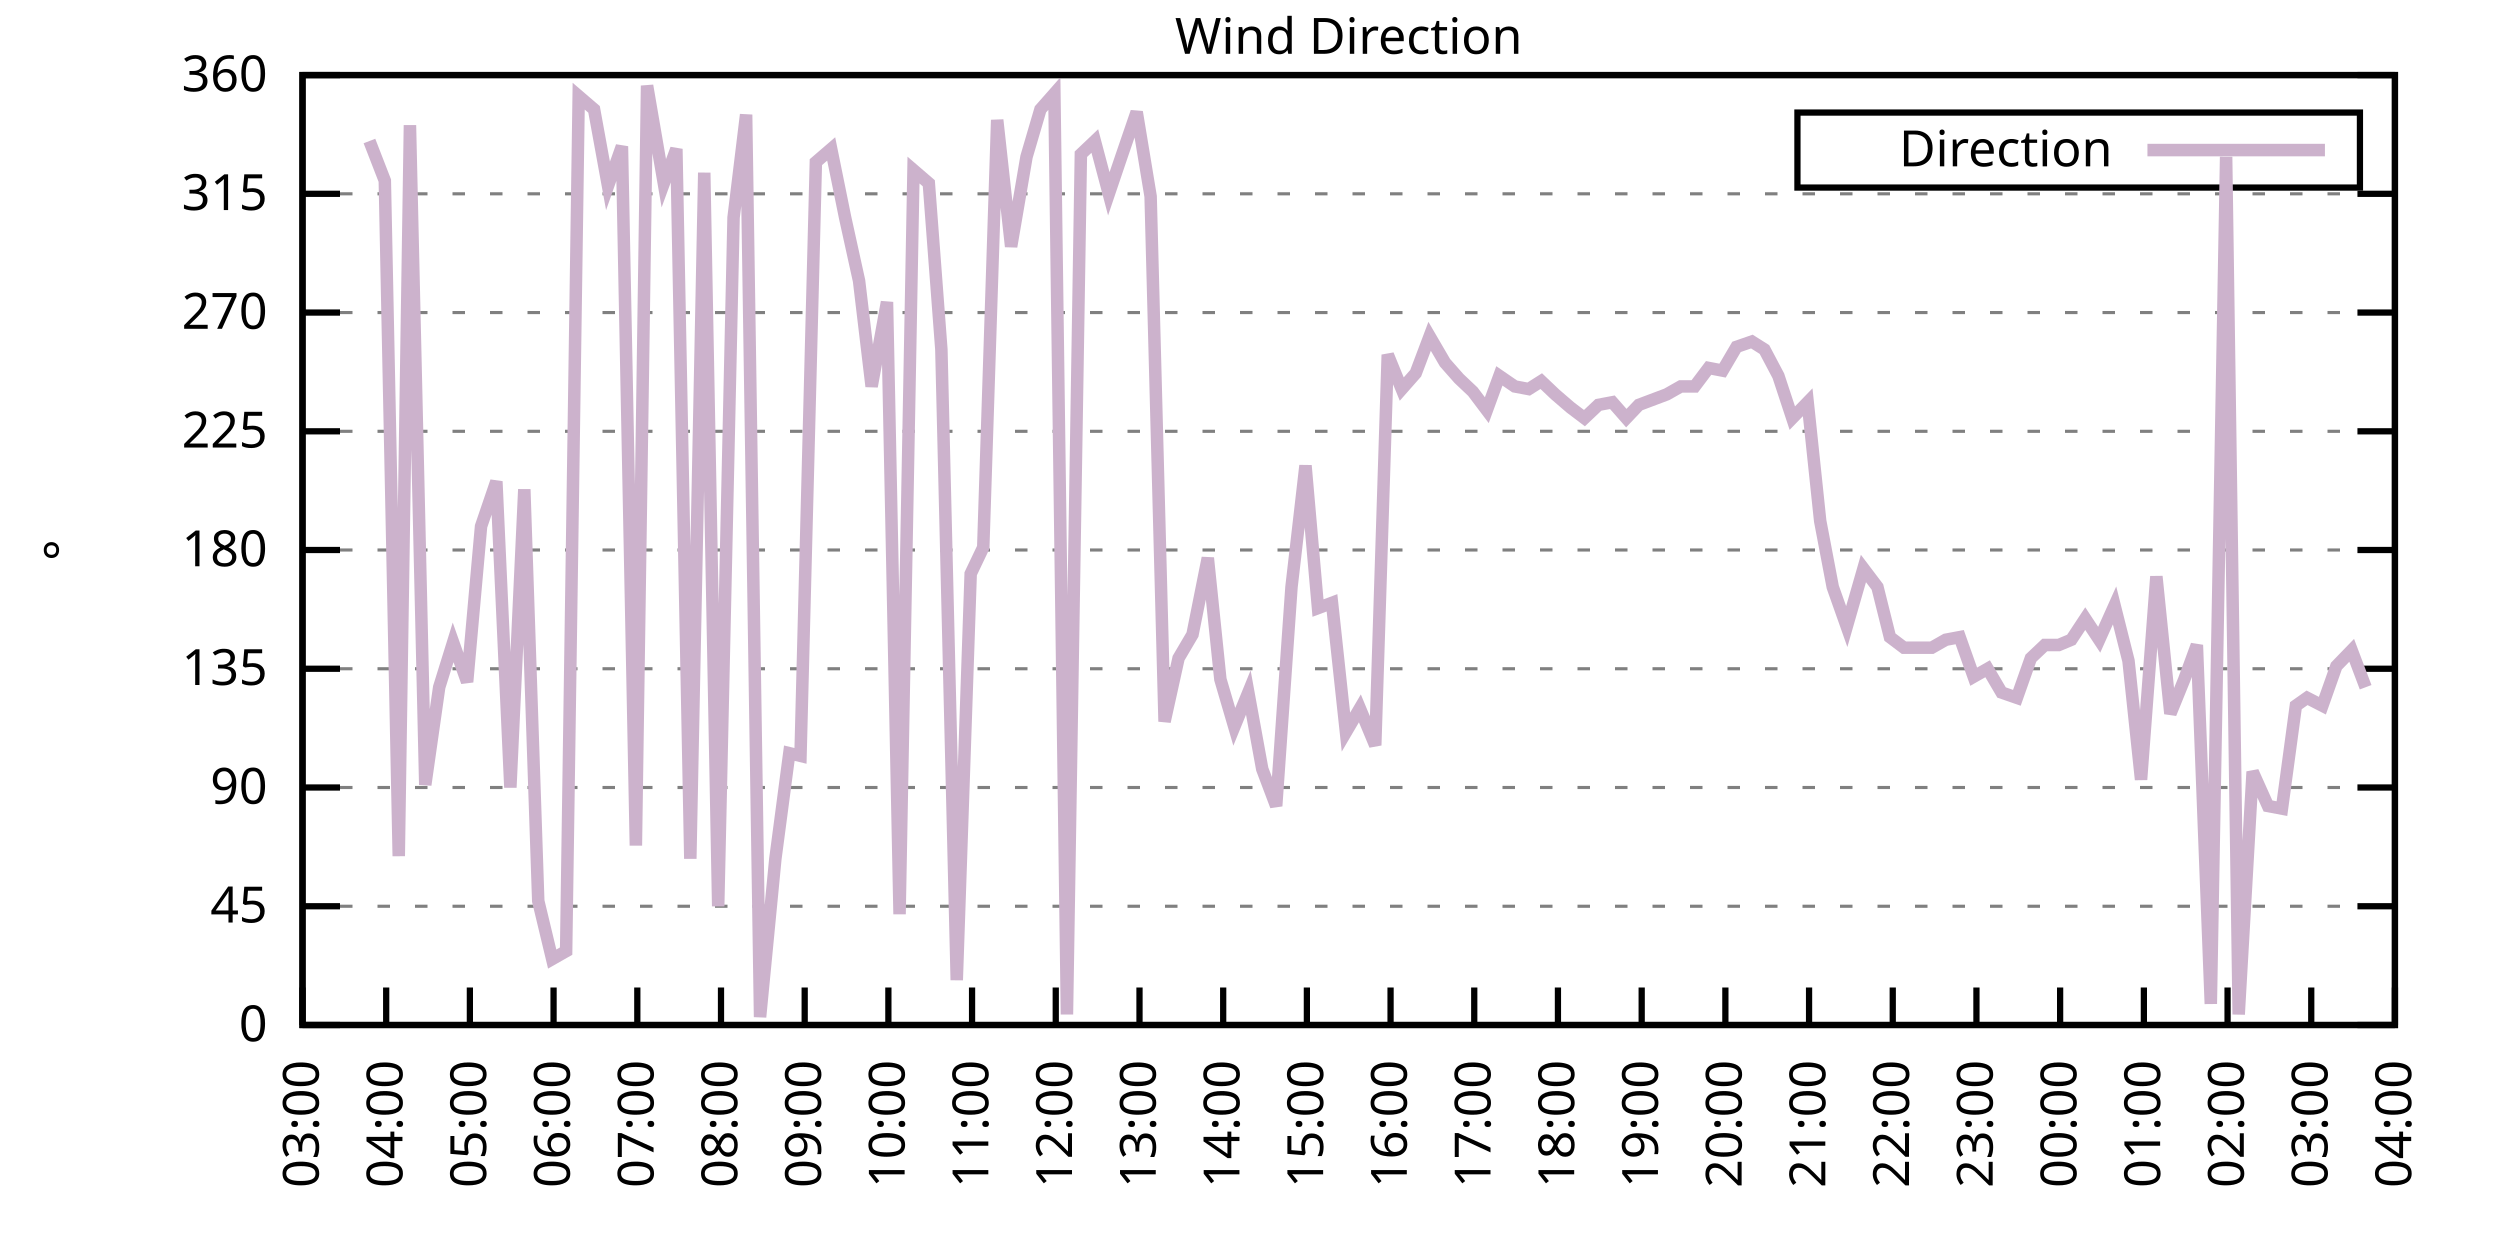
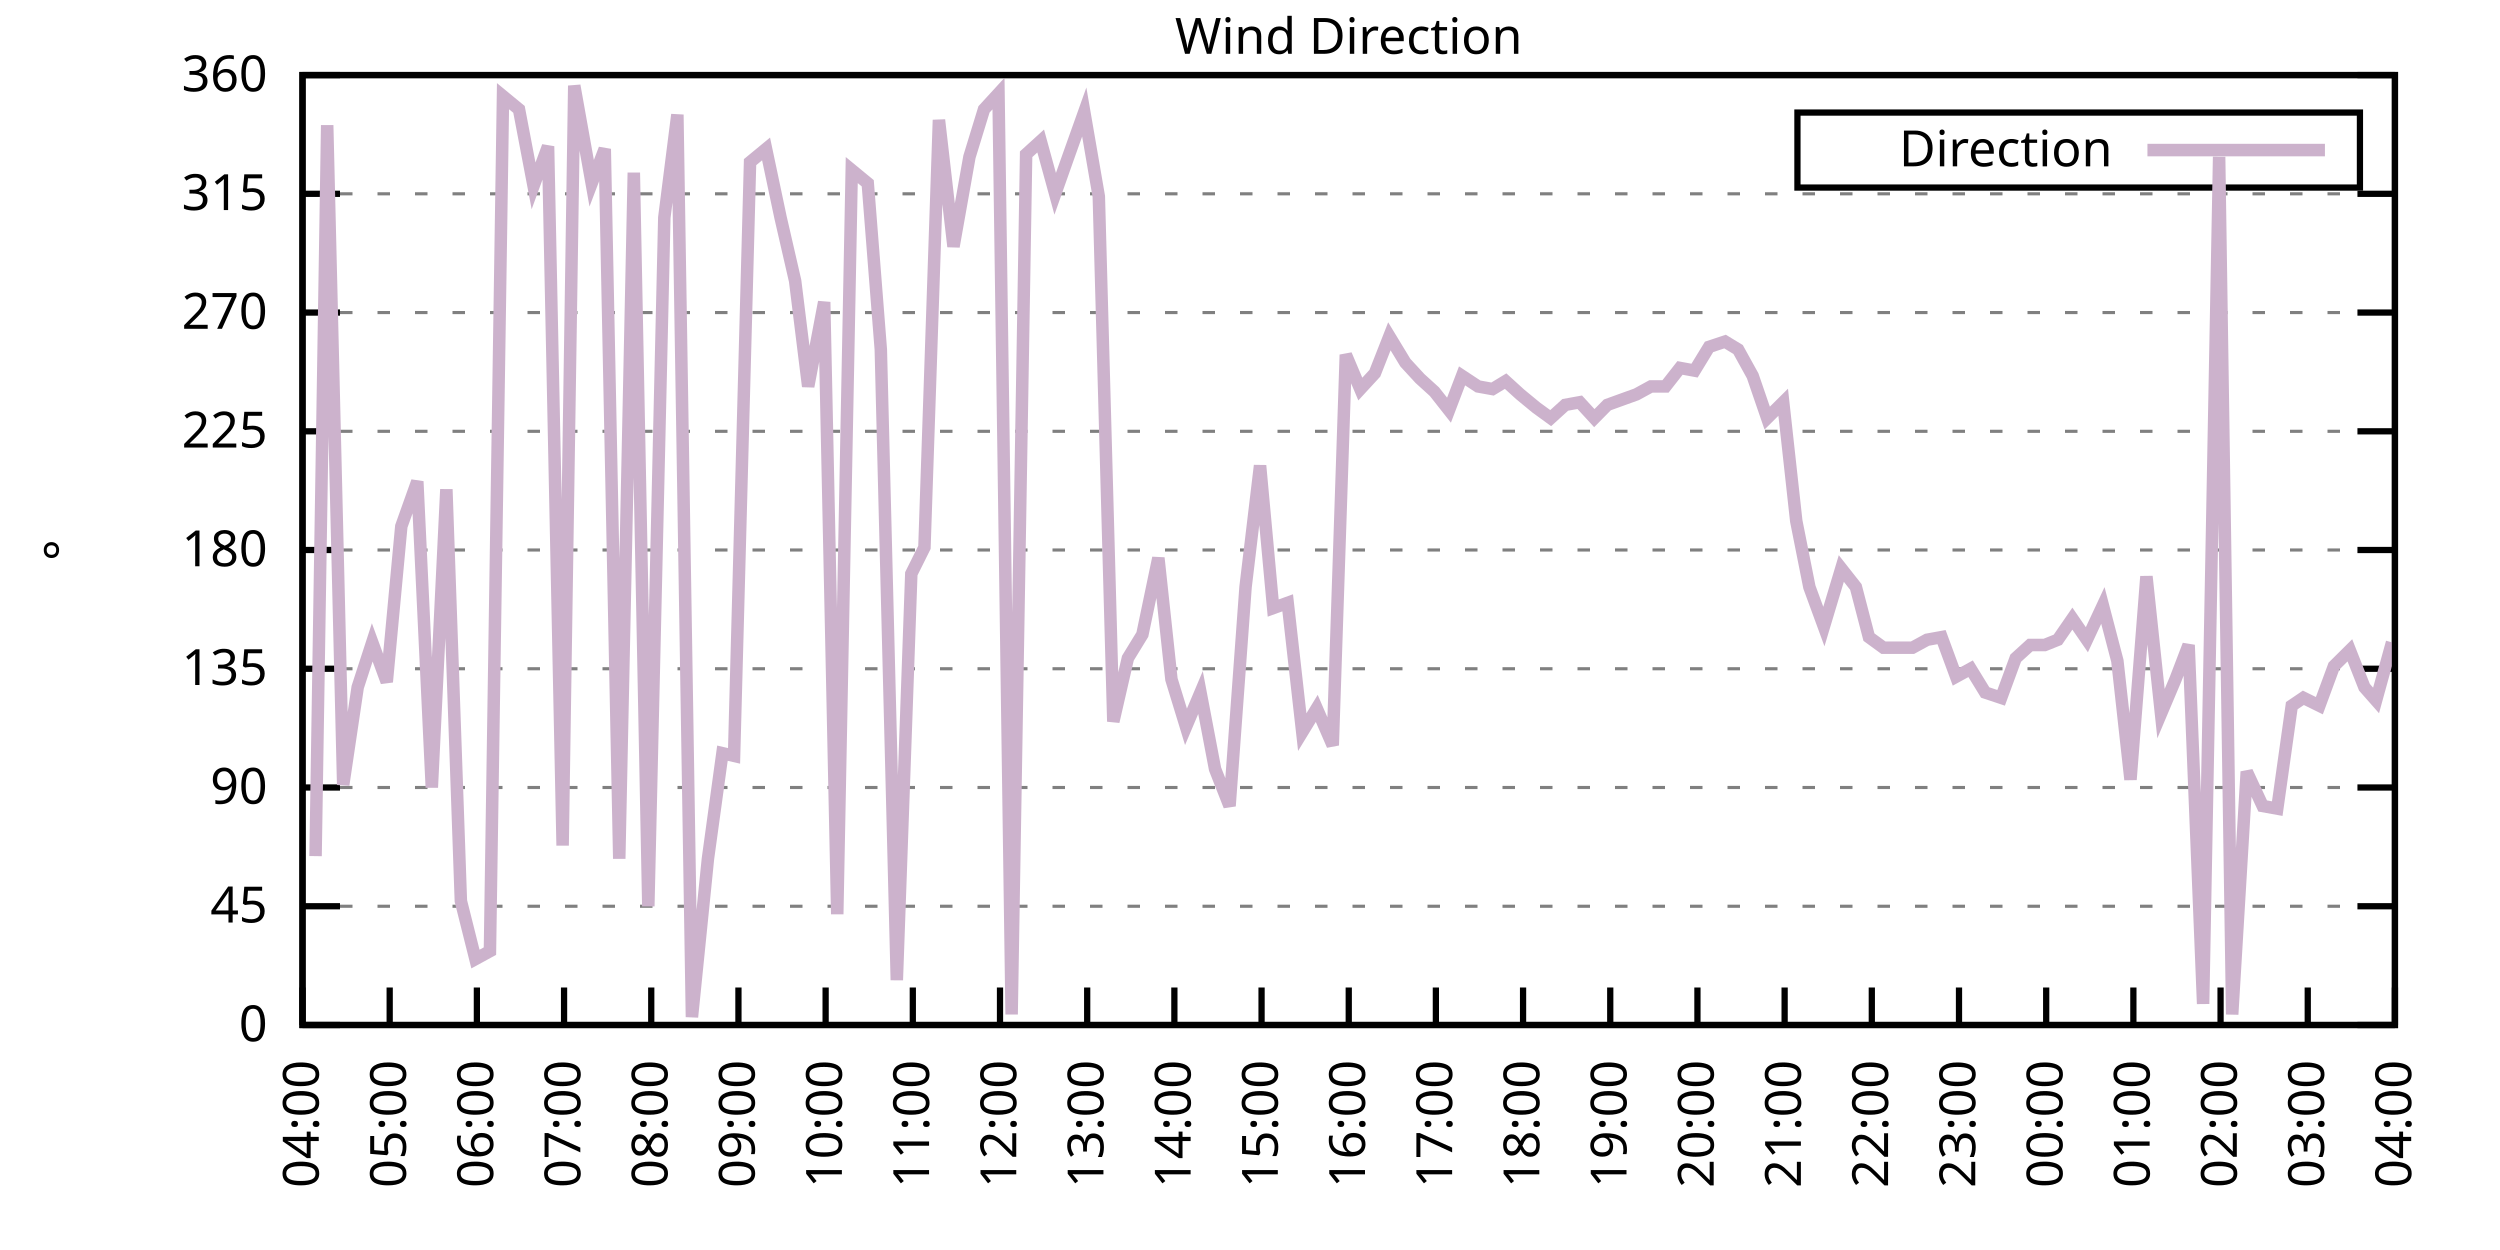
<svg xmlns="http://www.w3.org/2000/svg" xmlns:xlink="http://www.w3.org/1999/xlink" width="400" height="200" viewBox="0 0 400 200">
  <g id="gnuplot_canvas">
    <rect x="0" y="0" width="400" height="200" fill="none" />
    <defs>
      <circle id="gpDot" r="0.5" stroke-width="0.5" stroke="currentColor" />
      <path id="gpPt0" stroke-width="0.333" stroke="currentColor" d="M-1,0 h2 M0,-1 v2" />
      <path id="gpPt1" stroke-width="0.333" stroke="currentColor" d="M-1,-1 L1,1 M1,-1 L-1,1" />
      <path id="gpPt2" stroke-width="0.333" stroke="currentColor" d="M-1,0 L1,0 M0,-1 L0,1 M-1,-1 L1,1 M-1,1 L1,-1" />
      <rect id="gpPt3" stroke-width="0.333" stroke="currentColor" x="-1" y="-1" width="2" height="2" />
      <rect id="gpPt4" stroke-width="0.333" stroke="currentColor" fill="currentColor" x="-1" y="-1" width="2" height="2" />
      <circle id="gpPt5" stroke-width="0.333" stroke="currentColor" cx="0" cy="0" r="1" />
      <use xlink:href="#gpPt5" id="gpPt6" fill="currentColor" stroke="none" />
      <path id="gpPt7" stroke-width="0.333" stroke="currentColor" d="M0,-1.33 L-1.33,0.67 L1.33,0.67 z" />
      <use xlink:href="#gpPt7" id="gpPt8" fill="currentColor" stroke="none" />
      <use xlink:href="#gpPt7" id="gpPt9" stroke="currentColor" transform="rotate(180)" />
      <use xlink:href="#gpPt9" id="gpPt10" fill="currentColor" stroke="none" />
      <use xlink:href="#gpPt3" id="gpPt11" stroke="currentColor" transform="rotate(45)" />
      <use xlink:href="#gpPt11" id="gpPt12" fill="currentColor" stroke="none" />
      <path id="gpPt13" stroke-width="0.333" stroke="currentColor" d="M0,1.330 L1.265,0.411 L0.782,-1.067 L-0.782,-1.076 L-1.265,0.411 z" />
      <use xlink:href="#gpPt13" id="gpPt14" fill="currentColor" stroke="none" />
      <filter id="textbox" filterUnits="objectBoundingBox" x="0" y="0" height="1" width="1">
        <feFlood flood-color="white" flood-opacity="1" result="bgnd" />
        <feComposite in="SourceGraphic" in2="bgnd" operator="atop" />
      </filter>
      <filter id="greybox" filterUnits="objectBoundingBox" x="0" y="0" height="1" width="1">
        <feFlood flood-color="lightgrey" flood-opacity="1" result="grey" />
        <feComposite in="SourceGraphic" in2="grey" operator="atop" />
      </filter>
    </defs>
    <g fill="none" color="white" stroke="currentColor" stroke-width="1.00" stroke-linecap="butt" stroke-linejoin="miter">
</g>
    <g fill="none" color="black" stroke="currentColor" stroke-width="1.00" stroke-linecap="butt" stroke-linejoin="miter">
      <g stroke="none" shape-rendering="crispEdges">
        <polygon fill="rgb(255, 255, 255)" points="48.40,164.00 383.18,164.00 383.18,12.02 48.40,12.02 " />
      </g>
    </g>
    <g fill="none" color="black" stroke="currentColor" stroke-width="1.00" stroke-linecap="butt" stroke-linejoin="miter">
</g>
    <g fill="none" color="black" stroke="black" stroke-width="0.50" stroke-linecap="butt" stroke-linejoin="miter">
</g>
    <g fill="none" color="gray" stroke="currentColor" stroke-width="0.50" stroke-linecap="butt" stroke-linejoin="miter">
      <path stroke="gray" stroke-dasharray="2,4" class="gridline" d="M48.40,164.00 L383.19,164.00  " />
    </g>
    <g fill="none" color="gray" stroke="gray" stroke-width="1.00" stroke-linecap="butt" stroke-linejoin="miter">
</g>
    <g fill="none" color="black" stroke="currentColor" stroke-width="1.00" stroke-linecap="butt" stroke-linejoin="miter">
      <path stroke="black" d="M48.40,164.00 L54.40,164.00 M383.19,164.00 L377.19,164.00  " />
      <g transform="translate(42.80,166.60)" stroke="none" fill="black" font-family="Sans" font-size="8.00" text-anchor="end">
        <text>
          <tspan font-family="Sans"> 0</tspan>
        </text>
      </g>
    </g>
    <g fill="none" color="black" stroke="currentColor" stroke-width="1.00" stroke-linecap="butt" stroke-linejoin="miter">
</g>
    <g fill="none" color="black" stroke="black" stroke-width="0.50" stroke-linecap="butt" stroke-linejoin="miter">
</g>
    <g fill="none" color="gray" stroke="currentColor" stroke-width="0.50" stroke-linecap="butt" stroke-linejoin="miter">
      <path stroke="gray" stroke-dasharray="2,4" class="gridline" d="M48.40,145.00 L383.19,145.00  " />
    </g>
    <g fill="none" color="gray" stroke="gray" stroke-width="1.00" stroke-linecap="butt" stroke-linejoin="miter">
</g>
    <g fill="none" color="black" stroke="currentColor" stroke-width="1.00" stroke-linecap="butt" stroke-linejoin="miter">
      <path stroke="black" d="M48.40,145.00 L54.40,145.00 M383.19,145.00 L377.19,145.00  " />
      <g transform="translate(42.80,147.60)" stroke="none" fill="black" font-family="Sans" font-size="8.00" text-anchor="end">
        <text>
          <tspan font-family="Sans"> 45</tspan>
        </text>
      </g>
    </g>
    <g fill="none" color="black" stroke="currentColor" stroke-width="1.00" stroke-linecap="butt" stroke-linejoin="miter">
</g>
    <g fill="none" color="black" stroke="black" stroke-width="0.50" stroke-linecap="butt" stroke-linejoin="miter">
</g>
    <g fill="none" color="gray" stroke="currentColor" stroke-width="0.50" stroke-linecap="butt" stroke-linejoin="miter">
      <path stroke="gray" stroke-dasharray="2,4" class="gridline" d="M48.40,126.00 L383.19,126.00  " />
    </g>
    <g fill="none" color="gray" stroke="gray" stroke-width="1.00" stroke-linecap="butt" stroke-linejoin="miter">
</g>
    <g fill="none" color="black" stroke="currentColor" stroke-width="1.00" stroke-linecap="butt" stroke-linejoin="miter">
      <path stroke="black" d="M48.40,126.00 L54.40,126.00 M383.19,126.00 L377.19,126.00  " />
      <g transform="translate(42.80,128.60)" stroke="none" fill="black" font-family="Sans" font-size="8.00" text-anchor="end">
        <text>
          <tspan font-family="Sans"> 90</tspan>
        </text>
      </g>
    </g>
    <g fill="none" color="black" stroke="currentColor" stroke-width="1.00" stroke-linecap="butt" stroke-linejoin="miter">
</g>
    <g fill="none" color="black" stroke="black" stroke-width="0.50" stroke-linecap="butt" stroke-linejoin="miter">
</g>
    <g fill="none" color="gray" stroke="currentColor" stroke-width="0.50" stroke-linecap="butt" stroke-linejoin="miter">
      <path stroke="gray" stroke-dasharray="2,4" class="gridline" d="M48.40,107.00 L383.19,107.00  " />
    </g>
    <g fill="none" color="gray" stroke="gray" stroke-width="1.00" stroke-linecap="butt" stroke-linejoin="miter">
</g>
    <g fill="none" color="black" stroke="currentColor" stroke-width="1.00" stroke-linecap="butt" stroke-linejoin="miter">
      <path stroke="black" d="M48.40,107.00 L54.40,107.00 M383.19,107.00 L377.19,107.00  " />
      <g transform="translate(42.80,109.60)" stroke="none" fill="black" font-family="Sans" font-size="8.00" text-anchor="end">
        <text>
          <tspan font-family="Sans"> 135</tspan>
        </text>
      </g>
    </g>
    <g fill="none" color="black" stroke="currentColor" stroke-width="1.00" stroke-linecap="butt" stroke-linejoin="miter">
</g>
    <g fill="none" color="black" stroke="black" stroke-width="0.50" stroke-linecap="butt" stroke-linejoin="miter">
</g>
    <g fill="none" color="gray" stroke="currentColor" stroke-width="0.50" stroke-linecap="butt" stroke-linejoin="miter">
      <path stroke="gray" stroke-dasharray="2,4" class="gridline" d="M48.40,88.00 L383.19,88.00  " />
    </g>
    <g fill="none" color="gray" stroke="gray" stroke-width="1.00" stroke-linecap="butt" stroke-linejoin="miter">
</g>
    <g fill="none" color="black" stroke="currentColor" stroke-width="1.00" stroke-linecap="butt" stroke-linejoin="miter">
      <path stroke="black" d="M48.40,88.00 L54.40,88.00 M383.19,88.00 L377.19,88.00  " />
      <g transform="translate(42.80,90.60)" stroke="none" fill="black" font-family="Sans" font-size="8.00" text-anchor="end">
        <text>
          <tspan font-family="Sans"> 180</tspan>
        </text>
      </g>
    </g>
    <g fill="none" color="black" stroke="currentColor" stroke-width="1.00" stroke-linecap="butt" stroke-linejoin="miter">
</g>
    <g fill="none" color="black" stroke="black" stroke-width="0.50" stroke-linecap="butt" stroke-linejoin="miter">
</g>
    <g fill="none" color="gray" stroke="currentColor" stroke-width="0.50" stroke-linecap="butt" stroke-linejoin="miter">
      <path stroke="gray" stroke-dasharray="2,4" class="gridline" d="M48.40,69.01 L383.19,69.01  " />
    </g>
    <g fill="none" color="gray" stroke="gray" stroke-width="1.00" stroke-linecap="butt" stroke-linejoin="miter">
</g>
    <g fill="none" color="black" stroke="currentColor" stroke-width="1.00" stroke-linecap="butt" stroke-linejoin="miter">
      <path stroke="black" d="M48.40,69.01 L54.40,69.01 M383.19,69.01 L377.19,69.01  " />
      <g transform="translate(42.80,71.61)" stroke="none" fill="black" font-family="Sans" font-size="8.00" text-anchor="end">
        <text>
          <tspan font-family="Sans"> 225</tspan>
        </text>
      </g>
    </g>
    <g fill="none" color="black" stroke="currentColor" stroke-width="1.00" stroke-linecap="butt" stroke-linejoin="miter">
</g>
    <g fill="none" color="black" stroke="black" stroke-width="0.50" stroke-linecap="butt" stroke-linejoin="miter">
</g>
    <g fill="none" color="gray" stroke="currentColor" stroke-width="0.50" stroke-linecap="butt" stroke-linejoin="miter">
      <path stroke="gray" stroke-dasharray="2,4" class="gridline" d="M48.40,50.01 L383.19,50.01  " />
    </g>
    <g fill="none" color="gray" stroke="gray" stroke-width="1.00" stroke-linecap="butt" stroke-linejoin="miter">
</g>
    <g fill="none" color="black" stroke="currentColor" stroke-width="1.00" stroke-linecap="butt" stroke-linejoin="miter">
      <path stroke="black" d="M48.40,50.01 L54.40,50.01 M383.19,50.01 L377.19,50.01  " />
      <g transform="translate(42.80,52.61)" stroke="none" fill="black" font-family="Sans" font-size="8.00" text-anchor="end">
        <text>
          <tspan font-family="Sans"> 270</tspan>
        </text>
      </g>
    </g>
    <g fill="none" color="black" stroke="currentColor" stroke-width="1.00" stroke-linecap="butt" stroke-linejoin="miter">
</g>
    <g fill="none" color="black" stroke="black" stroke-width="0.50" stroke-linecap="butt" stroke-linejoin="miter">
</g>
    <g fill="none" color="gray" stroke="currentColor" stroke-width="0.50" stroke-linecap="butt" stroke-linejoin="miter">
      <path stroke="gray" stroke-dasharray="2,4" class="gridline" d="M48.40,31.01 L383.19,31.01  " />
    </g>
    <g fill="none" color="gray" stroke="gray" stroke-width="1.00" stroke-linecap="butt" stroke-linejoin="miter">
</g>
    <g fill="none" color="black" stroke="currentColor" stroke-width="1.00" stroke-linecap="butt" stroke-linejoin="miter">
      <path stroke="black" d="M48.40,31.01 L54.40,31.01 M383.19,31.01 L377.19,31.01  " />
      <g transform="translate(42.80,33.61)" stroke="none" fill="black" font-family="Sans" font-size="8.00" text-anchor="end">
        <text>
          <tspan font-family="Sans"> 315</tspan>
        </text>
      </g>
    </g>
    <g fill="none" color="black" stroke="currentColor" stroke-width="1.00" stroke-linecap="butt" stroke-linejoin="miter">
</g>
    <g fill="none" color="black" stroke="black" stroke-width="0.50" stroke-linecap="butt" stroke-linejoin="miter">
</g>
    <g fill="none" color="gray" stroke="currentColor" stroke-width="0.50" stroke-linecap="butt" stroke-linejoin="miter">
      <path stroke="gray" stroke-dasharray="2,4" class="gridline" d="M48.40,12.01 L383.19,12.01  " />
    </g>
    <g fill="none" color="gray" stroke="gray" stroke-width="1.00" stroke-linecap="butt" stroke-linejoin="miter">
</g>
    <g fill="none" color="black" stroke="currentColor" stroke-width="1.00" stroke-linecap="butt" stroke-linejoin="miter">
      <path stroke="black" d="M48.40,12.01 L54.40,12.01 M383.19,12.01 L377.19,12.01  " />
      <g transform="translate(42.80,14.61)" stroke="none" fill="black" font-family="Sans" font-size="8.00" text-anchor="end">
        <text>
          <tspan font-family="Sans"> 360</tspan>
        </text>
      </g>
    </g>
    <g fill="none" color="black" stroke="currentColor" stroke-width="1.00" stroke-linecap="butt" stroke-linejoin="miter">
      <path stroke="black" d="M48.40,164.00 L48.40,158.00  " />
      <g transform="translate(51.00,169.60) rotate(270.00)" stroke="none" fill="black" font-family="Sans" font-size="8.00" text-anchor="end">
        <text>
-           <tspan font-family="Sans">03:00</tspan>
-         </text>
-       </g>
-     </g>
-     <g fill="none" color="black" stroke="currentColor" stroke-width="1.00" stroke-linecap="butt" stroke-linejoin="miter">
-       <path stroke="black" d="M61.79,164.00 L61.79,158.00  " />
-       <g transform="translate(64.39,169.60) rotate(270.00)" stroke="none" fill="black" font-family="Sans" font-size="8.00" text-anchor="end">
-         <text>
          <tspan font-family="Sans">04:00</tspan>
        </text>
      </g>
    </g>
    <g fill="none" color="black" stroke="currentColor" stroke-width="1.00" stroke-linecap="butt" stroke-linejoin="miter">
-       <path stroke="black" d="M75.18,164.00 L75.18,158.00  " />
-       <g transform="translate(77.78,169.60) rotate(270.00)" stroke="none" fill="black" font-family="Sans" font-size="8.00" text-anchor="end">
+       <path stroke="black" d="M62.35,164.00 L62.35,158.00  " />
+       <g transform="translate(64.95,169.60) rotate(270.00)" stroke="none" fill="black" font-family="Sans" font-size="8.00" text-anchor="end">
        <text>
          <tspan font-family="Sans">05:00</tspan>
        </text>
      </g>
    </g>
    <g fill="none" color="black" stroke="currentColor" stroke-width="1.00" stroke-linecap="butt" stroke-linejoin="miter">
-       <path stroke="black" d="M88.57,164.00 L88.57,158.00  " />
-       <g transform="translate(91.17,169.60) rotate(270.00)" stroke="none" fill="black" font-family="Sans" font-size="8.00" text-anchor="end">
+       <path stroke="black" d="M76.30,164.00 L76.30,158.00  " />
+       <g transform="translate(78.90,169.60) rotate(270.00)" stroke="none" fill="black" font-family="Sans" font-size="8.00" text-anchor="end">
        <text>
          <tspan font-family="Sans">06:00</tspan>
        </text>
      </g>
    </g>
    <g fill="none" color="black" stroke="currentColor" stroke-width="1.00" stroke-linecap="butt" stroke-linejoin="miter">
-       <path stroke="black" d="M101.97,164.00 L101.97,158.00  " />
-       <g transform="translate(104.57,169.60) rotate(270.00)" stroke="none" fill="black" font-family="Sans" font-size="8.00" text-anchor="end">
+       <path stroke="black" d="M90.25,164.00 L90.25,158.00  " />
+       <g transform="translate(92.85,169.60) rotate(270.00)" stroke="none" fill="black" font-family="Sans" font-size="8.00" text-anchor="end">
        <text>
          <tspan font-family="Sans">07:00</tspan>
        </text>
      </g>
    </g>
    <g fill="none" color="black" stroke="currentColor" stroke-width="1.00" stroke-linecap="butt" stroke-linejoin="miter">
-       <path stroke="black" d="M115.36,164.00 L115.36,158.00  " />
-       <g transform="translate(117.96,169.60) rotate(270.00)" stroke="none" fill="black" font-family="Sans" font-size="8.00" text-anchor="end">
+       <path stroke="black" d="M104.20,164.00 L104.20,158.00  " />
+       <g transform="translate(106.80,169.60) rotate(270.00)" stroke="none" fill="black" font-family="Sans" font-size="8.00" text-anchor="end">
        <text>
          <tspan font-family="Sans">08:00</tspan>
        </text>
      </g>
    </g>
    <g fill="none" color="black" stroke="currentColor" stroke-width="1.00" stroke-linecap="butt" stroke-linejoin="miter">
-       <path stroke="black" d="M128.75,164.00 L128.75,158.00  " />
-       <g transform="translate(131.35,169.60) rotate(270.00)" stroke="none" fill="black" font-family="Sans" font-size="8.00" text-anchor="end">
+       <path stroke="black" d="M118.15,164.00 L118.15,158.00  " />
+       <g transform="translate(120.75,169.60) rotate(270.00)" stroke="none" fill="black" font-family="Sans" font-size="8.00" text-anchor="end">
        <text>
          <tspan font-family="Sans">09:00</tspan>
        </text>
      </g>
    </g>
    <g fill="none" color="black" stroke="currentColor" stroke-width="1.00" stroke-linecap="butt" stroke-linejoin="miter">
-       <path stroke="black" d="M142.14,164.00 L142.14,158.00  " />
-       <g transform="translate(144.74,169.60) rotate(270.00)" stroke="none" fill="black" font-family="Sans" font-size="8.00" text-anchor="end">
+       <path stroke="black" d="M132.10,164.00 L132.10,158.00  " />
+       <g transform="translate(134.70,169.60) rotate(270.00)" stroke="none" fill="black" font-family="Sans" font-size="8.00" text-anchor="end">
        <text>
          <tspan font-family="Sans">10:00</tspan>
        </text>
      </g>
    </g>
    <g fill="none" color="black" stroke="currentColor" stroke-width="1.00" stroke-linecap="butt" stroke-linejoin="miter">
-       <path stroke="black" d="M155.53,164.00 L155.53,158.00  " />
-       <g transform="translate(158.13,169.60) rotate(270.00)" stroke="none" fill="black" font-family="Sans" font-size="8.00" text-anchor="end">
+       <path stroke="black" d="M146.05,164.00 L146.05,158.00  " />
+       <g transform="translate(148.65,169.60) rotate(270.00)" stroke="none" fill="black" font-family="Sans" font-size="8.00" text-anchor="end">
        <text>
          <tspan font-family="Sans">11:00</tspan>
        </text>
      </g>
    </g>
    <g fill="none" color="black" stroke="currentColor" stroke-width="1.00" stroke-linecap="butt" stroke-linejoin="miter">
-       <path stroke="black" d="M168.92,164.00 L168.92,158.00  " />
-       <g transform="translate(171.52,169.60) rotate(270.00)" stroke="none" fill="black" font-family="Sans" font-size="8.00" text-anchor="end">
+       <path stroke="black" d="M160.00,164.00 L160.00,158.00  " />
+       <g transform="translate(162.60,169.60) rotate(270.00)" stroke="none" fill="black" font-family="Sans" font-size="8.00" text-anchor="end">
        <text>
          <tspan font-family="Sans">12:00</tspan>
        </text>
      </g>
    </g>
    <g fill="none" color="black" stroke="currentColor" stroke-width="1.00" stroke-linecap="butt" stroke-linejoin="miter">
-       <path stroke="black" d="M182.32,164.00 L182.32,158.00  " />
-       <g transform="translate(184.92,169.60) rotate(270.00)" stroke="none" fill="black" font-family="Sans" font-size="8.00" text-anchor="end">
+       <path stroke="black" d="M173.95,164.00 L173.95,158.00  " />
+       <g transform="translate(176.55,169.60) rotate(270.00)" stroke="none" fill="black" font-family="Sans" font-size="8.00" text-anchor="end">
        <text>
          <tspan font-family="Sans">13:00</tspan>
        </text>
      </g>
    </g>
    <g fill="none" color="black" stroke="currentColor" stroke-width="1.00" stroke-linecap="butt" stroke-linejoin="miter">
-       <path stroke="black" d="M195.71,164.00 L195.71,158.00  " />
-       <g transform="translate(198.31,169.60) rotate(270.00)" stroke="none" fill="black" font-family="Sans" font-size="8.00" text-anchor="end">
+       <path stroke="black" d="M187.90,164.00 L187.90,158.00  " />
+       <g transform="translate(190.50,169.60) rotate(270.00)" stroke="none" fill="black" font-family="Sans" font-size="8.00" text-anchor="end">
        <text>
          <tspan font-family="Sans">14:00</tspan>
        </text>
      </g>
    </g>
    <g fill="none" color="black" stroke="currentColor" stroke-width="1.00" stroke-linecap="butt" stroke-linejoin="miter">
-       <path stroke="black" d="M209.10,164.00 L209.10,158.00  " />
-       <g transform="translate(211.70,169.60) rotate(270.00)" stroke="none" fill="black" font-family="Sans" font-size="8.00" text-anchor="end">
+       <path stroke="black" d="M201.85,164.00 L201.85,158.00  " />
+       <g transform="translate(204.45,169.60) rotate(270.00)" stroke="none" fill="black" font-family="Sans" font-size="8.00" text-anchor="end">
        <text>
          <tspan font-family="Sans">15:00</tspan>
        </text>
      </g>
    </g>
    <g fill="none" color="black" stroke="currentColor" stroke-width="1.00" stroke-linecap="butt" stroke-linejoin="miter">
-       <path stroke="black" d="M222.49,164.00 L222.49,158.00  " />
-       <g transform="translate(225.09,169.60) rotate(270.00)" stroke="none" fill="black" font-family="Sans" font-size="8.00" text-anchor="end">
+       <path stroke="black" d="M215.80,164.00 L215.80,158.00  " />
+       <g transform="translate(218.40,169.60) rotate(270.00)" stroke="none" fill="black" font-family="Sans" font-size="8.00" text-anchor="end">
        <text>
          <tspan font-family="Sans">16:00</tspan>
        </text>
      </g>
    </g>
    <g fill="none" color="black" stroke="currentColor" stroke-width="1.00" stroke-linecap="butt" stroke-linejoin="miter">
-       <path stroke="black" d="M235.88,164.00 L235.88,158.00  " />
-       <g transform="translate(238.48,169.60) rotate(270.00)" stroke="none" fill="black" font-family="Sans" font-size="8.00" text-anchor="end">
+       <path stroke="black" d="M229.74,164.00 L229.74,158.00  " />
+       <g transform="translate(232.34,169.60) rotate(270.00)" stroke="none" fill="black" font-family="Sans" font-size="8.00" text-anchor="end">
        <text>
          <tspan font-family="Sans">17:00</tspan>
        </text>
      </g>
    </g>
    <g fill="none" color="black" stroke="currentColor" stroke-width="1.00" stroke-linecap="butt" stroke-linejoin="miter">
-       <path stroke="black" d="M249.27,164.00 L249.27,158.00  " />
-       <g transform="translate(251.87,169.60) rotate(270.00)" stroke="none" fill="black" font-family="Sans" font-size="8.00" text-anchor="end">
+       <path stroke="black" d="M243.69,164.00 L243.69,158.00  " />
+       <g transform="translate(246.29,169.60) rotate(270.00)" stroke="none" fill="black" font-family="Sans" font-size="8.00" text-anchor="end">
        <text>
          <tspan font-family="Sans">18:00</tspan>
        </text>
      </g>
    </g>
    <g fill="none" color="black" stroke="currentColor" stroke-width="1.00" stroke-linecap="butt" stroke-linejoin="miter">
-       <path stroke="black" d="M262.67,164.00 L262.67,158.00  " />
-       <g transform="translate(265.27,169.60) rotate(270.00)" stroke="none" fill="black" font-family="Sans" font-size="8.00" text-anchor="end">
+       <path stroke="black" d="M257.64,164.00 L257.64,158.00  " />
+       <g transform="translate(260.24,169.60) rotate(270.00)" stroke="none" fill="black" font-family="Sans" font-size="8.00" text-anchor="end">
        <text>
          <tspan font-family="Sans">19:00</tspan>
        </text>
      </g>
    </g>
    <g fill="none" color="black" stroke="currentColor" stroke-width="1.00" stroke-linecap="butt" stroke-linejoin="miter">
-       <path stroke="black" d="M276.06,164.00 L276.06,158.00  " />
-       <g transform="translate(278.66,169.60) rotate(270.00)" stroke="none" fill="black" font-family="Sans" font-size="8.00" text-anchor="end">
+       <path stroke="black" d="M271.59,164.00 L271.59,158.00  " />
+       <g transform="translate(274.19,169.60) rotate(270.00)" stroke="none" fill="black" font-family="Sans" font-size="8.00" text-anchor="end">
        <text>
          <tspan font-family="Sans">20:00</tspan>
        </text>
      </g>
    </g>
    <g fill="none" color="black" stroke="currentColor" stroke-width="1.00" stroke-linecap="butt" stroke-linejoin="miter">
-       <path stroke="black" d="M289.45,164.00 L289.45,158.00  " />
-       <g transform="translate(292.05,169.60) rotate(270.00)" stroke="none" fill="black" font-family="Sans" font-size="8.00" text-anchor="end">
+       <path stroke="black" d="M285.54,164.00 L285.54,158.00  " />
+       <g transform="translate(288.14,169.60) rotate(270.00)" stroke="none" fill="black" font-family="Sans" font-size="8.00" text-anchor="end">
        <text>
          <tspan font-family="Sans">21:00</tspan>
        </text>
      </g>
    </g>
    <g fill="none" color="black" stroke="currentColor" stroke-width="1.00" stroke-linecap="butt" stroke-linejoin="miter">
-       <path stroke="black" d="M302.84,164.00 L302.84,158.00  " />
-       <g transform="translate(305.44,169.60) rotate(270.00)" stroke="none" fill="black" font-family="Sans" font-size="8.00" text-anchor="end">
+       <path stroke="black" d="M299.49,164.00 L299.49,158.00  " />
+       <g transform="translate(302.09,169.60) rotate(270.00)" stroke="none" fill="black" font-family="Sans" font-size="8.00" text-anchor="end">
        <text>
          <tspan font-family="Sans">22:00</tspan>
        </text>
      </g>
    </g>
    <g fill="none" color="black" stroke="currentColor" stroke-width="1.00" stroke-linecap="butt" stroke-linejoin="miter">
-       <path stroke="black" d="M316.23,164.00 L316.23,158.00  " />
-       <g transform="translate(318.83,169.60) rotate(270.00)" stroke="none" fill="black" font-family="Sans" font-size="8.00" text-anchor="end">
+       <path stroke="black" d="M313.44,164.00 L313.44,158.00  " />
+       <g transform="translate(316.04,169.60) rotate(270.00)" stroke="none" fill="black" font-family="Sans" font-size="8.00" text-anchor="end">
        <text>
          <tspan font-family="Sans">23:00</tspan>
        </text>
      </g>
    </g>
    <g fill="none" color="black" stroke="currentColor" stroke-width="1.00" stroke-linecap="butt" stroke-linejoin="miter">
-       <path stroke="black" d="M329.62,164.00 L329.62,158.00  " />
-       <g transform="translate(332.22,169.60) rotate(270.00)" stroke="none" fill="black" font-family="Sans" font-size="8.00" text-anchor="end">
+       <path stroke="black" d="M327.39,164.00 L327.39,158.00  " />
+       <g transform="translate(329.99,169.60) rotate(270.00)" stroke="none" fill="black" font-family="Sans" font-size="8.00" text-anchor="end">
        <text>
          <tspan font-family="Sans">00:00</tspan>
        </text>
      </g>
    </g>
    <g fill="none" color="black" stroke="currentColor" stroke-width="1.00" stroke-linecap="butt" stroke-linejoin="miter">
-       <path stroke="black" d="M343.02,164.00 L343.02,158.00  " />
-       <g transform="translate(345.62,169.60) rotate(270.00)" stroke="none" fill="black" font-family="Sans" font-size="8.00" text-anchor="end">
+       <path stroke="black" d="M341.34,164.00 L341.34,158.00  " />
+       <g transform="translate(343.94,169.60) rotate(270.00)" stroke="none" fill="black" font-family="Sans" font-size="8.00" text-anchor="end">
        <text>
          <tspan font-family="Sans">01:00</tspan>
        </text>
      </g>
    </g>
    <g fill="none" color="black" stroke="currentColor" stroke-width="1.00" stroke-linecap="butt" stroke-linejoin="miter">
-       <path stroke="black" d="M356.41,164.00 L356.41,158.00  " />
-       <g transform="translate(359.01,169.60) rotate(270.00)" stroke="none" fill="black" font-family="Sans" font-size="8.00" text-anchor="end">
+       <path stroke="black" d="M355.29,164.00 L355.29,158.00  " />
+       <g transform="translate(357.89,169.60) rotate(270.00)" stroke="none" fill="black" font-family="Sans" font-size="8.00" text-anchor="end">
        <text>
          <tspan font-family="Sans">02:00</tspan>
        </text>
      </g>
    </g>
    <g fill="none" color="black" stroke="currentColor" stroke-width="1.00" stroke-linecap="butt" stroke-linejoin="miter">
-       <path stroke="black" d="M369.80,164.00 L369.80,158.00  " />
-       <g transform="translate(372.40,169.60) rotate(270.00)" stroke="none" fill="black" font-family="Sans" font-size="8.00" text-anchor="end">
+       <path stroke="black" d="M369.24,164.00 L369.24,158.00  " />
+       <g transform="translate(371.84,169.60) rotate(270.00)" stroke="none" fill="black" font-family="Sans" font-size="8.00" text-anchor="end">
        <text>
          <tspan font-family="Sans">03:00</tspan>
        </text>
      </g>
    </g>
    <g fill="none" color="black" stroke="currentColor" stroke-width="1.00" stroke-linecap="butt" stroke-linejoin="miter">
      <path stroke="black" d="M383.19,164.00 L383.19,158.00  " />
      <g transform="translate(385.79,169.60) rotate(270.00)" stroke="none" fill="black" font-family="Sans" font-size="8.00" text-anchor="end">
        <text>
          <tspan font-family="Sans">04:00</tspan>
        </text>
      </g>
    </g>
    <g fill="none" color="black" stroke="currentColor" stroke-width="1.00" stroke-linecap="butt" stroke-linejoin="miter">
</g>
    <g fill="none" color="black" stroke="currentColor" stroke-width="1.00" stroke-linecap="butt" stroke-linejoin="miter">
      <path stroke="black" d="M48.40,12.01 L48.40,164.00 L383.19,164.00 L383.19,12.01 L48.40,12.01 Z  " />
    </g>
    <g fill="none" color="black" stroke="currentColor" stroke-width="1.00" stroke-linecap="butt" stroke-linejoin="miter">
</g>
    <g fill="none" color="black" stroke="currentColor" stroke-width="1.00" stroke-linecap="butt" stroke-linejoin="miter">
      <path stroke="black" d="M287.59,30.01 L287.59,18.01 L377.59,18.01 L377.59,30.01 L287.59,30.01 Z  " />
    </g>
    <g id="Wind_direction_plot_1">
      <g fill="none" color="white" stroke="black" stroke-width="2.00" stroke-linecap="butt" stroke-linejoin="miter">
</g>
      <g fill="none" color="black" stroke="currentColor" stroke-width="2.00" stroke-linecap="butt" stroke-linejoin="miter">
        <g transform="translate(337.99,26.61)" stroke="none" fill="black" font-family="Sans" font-size="8.00" text-anchor="end">
          <text>
            <tspan font-family="Sans">Direction</tspan>
          </text>
        </g>
      </g>
      <g fill="none" color="black" stroke="currentColor" stroke-width="2.00" stroke-linecap="butt" stroke-linejoin="miter">
-         <path stroke="rgb(204, 178, 204)" d="M343.59,24.01 L371.99,24.01 M59.11,22.56 L61.57,28.90 L63.80,136.98 L65.59,20.03 L68.04,125.58 L70.27,109.96   L72.50,102.78 L74.74,109.11 L76.97,84.21 L79.42,77.03 L81.66,126.00 L83.89,78.29 L86.12,144.16 L88.35,153.45   L90.58,152.18 L92.59,15.39 L95.05,17.50 L97.28,29.74 L99.51,23.41 L101.74,135.29 L103.53,13.70 L106.21,29.32   L108.22,23.83 L110.45,137.40 L112.68,27.63 L114.91,145.00 L117.37,34.81 L119.38,18.34 L121.61,162.73 L124.06,137.40   L126.29,120.51 L128.08,120.94 L130.54,25.94 L132.99,23.83 L135.22,34.81 L137.45,44.94 L139.46,61.83 L141.92,48.32   L143.93,146.27 L146.16,27.21 L148.61,29.32 L150.62,55.92 L153.08,156.82 L155.31,91.80 L157.32,87.58 L159.55,19.19   L161.78,39.45 L164.24,25.10 L166.47,17.50 L168.70,14.97 L170.71,162.31 L172.94,24.68 L175.17,22.56 L177.41,31.01   L179.41,25.10 L181.87,17.92 L184.10,31.43 L186.33,115.45 L188.57,105.31 L190.80,101.52 L193.25,89.27 L195.26,108.69   L197.49,116.29 L199.73,110.80 L201.96,123.05 L204.19,128.96 L206.64,93.92 L208.88,74.49 L210.88,97.29 L213.12,96.45   L215.35,117.14 L217.58,113.34 L220.04,119.25 L222.04,56.76 L224.28,62.25 L226.51,59.72 L228.74,53.81 L231.20,58.03   L233.43,60.56 L235.66,62.67 L237.89,65.63 L239.90,60.14 L242.36,61.83 L244.59,62.25 L246.60,60.98 L248.83,63.10   L251.28,65.21 L253.51,66.90 L255.75,64.78 L257.98,64.36 L260.21,66.90 L262.22,64.78 L264.45,63.94 L266.68,63.10   L268.92,61.83 L271.15,61.83 L273.38,58.87 L275.61,59.30 L277.84,55.50 L280.30,54.65 L282.31,55.92 L284.54,60.14   L286.77,66.90 L289.23,64.36 L291.23,83.36 L293.24,93.92 L295.48,100.25 L298.15,90.96 L300.39,93.92 L302.39,101.94   L304.63,103.63 L306.86,103.63 L309.09,103.63 L311.32,102.36 L313.55,101.94 L315.79,108.27 L318.02,107.00 L320.25,110.80   L322.70,111.65 L324.94,105.31 L327.17,103.20 L329.40,103.20 L331.41,102.36 L333.64,98.98 L335.87,102.36 L338.33,96.87   L340.56,105.74 L342.57,124.74 L345.02,92.23 L347.26,114.18 L349.49,108.69 L351.50,103.20 L353.73,160.62 L356.18,25.10   L358.19,162.31 L360.42,123.47 L362.88,128.96 L365.11,129.38 L367.34,112.91 L369.13,111.65 L371.58,112.91 L373.82,106.58   L376.27,104.05 L378.50,109.96  " />
+         <path stroke="rgb(204, 178, 204)" d="M343.59,24.01 L371.99,24.01 M50.49,136.98 L52.35,20.03 L54.91,125.58 L57.23,109.96 L59.56,102.78 L61.88,109.11   L64.21,84.21 L66.77,77.03 L69.09,126.00 L71.42,78.29 L73.74,144.16 L76.07,153.45 L78.39,152.18 L80.48,15.39   L83.04,17.50 L85.37,29.74 L87.69,23.41 L90.02,135.29 L91.88,13.70 L94.67,29.32 L96.76,23.83 L99.08,137.40   L101.41,27.63 L103.73,145.00 L106.29,34.81 L108.38,18.34 L110.71,162.73 L113.27,137.40 L115.59,120.51 L117.45,120.94   L120.01,25.94 L122.57,23.83 L124.89,34.81 L127.22,44.94 L129.31,61.83 L131.87,48.32 L133.96,146.27 L136.28,27.21   L138.84,29.32 L140.93,55.92 L143.49,156.82 L145.81,91.80 L147.91,87.58 L150.23,19.19 L152.56,39.45 L155.11,25.10   L157.44,17.50 L159.76,14.97 L161.86,162.31 L164.18,24.68 L166.51,22.56 L168.83,31.01 L170.92,25.10 L173.48,17.92   L175.81,31.43 L178.13,115.45 L180.46,105.31 L182.78,101.52 L185.34,89.27 L187.43,108.69 L189.76,116.29 L192.08,110.80   L194.41,123.05 L196.73,128.96 L199.29,93.92 L201.61,74.49 L203.71,97.29 L206.03,96.45 L208.36,117.14 L210.68,113.34   L213.24,119.25 L215.33,56.76 L217.65,62.25 L219.98,59.72 L222.30,53.81 L224.86,58.03 L227.19,60.56 L229.51,62.67   L231.84,65.63 L233.93,60.14 L236.49,61.83 L238.81,62.25 L240.90,60.98 L243.23,63.10 L245.79,65.21 L248.11,66.90   L250.44,64.78 L252.76,64.36 L255.09,66.90 L257.18,64.78 L259.50,63.94 L261.83,63.10 L264.15,61.83 L266.48,61.83   L268.80,58.87 L271.13,59.30 L273.45,55.50 L276.01,54.65 L278.10,55.92 L280.43,60.14 L282.75,66.90 L285.31,64.36   L287.40,83.36 L289.50,93.92 L291.82,100.25 L294.61,90.96 L296.94,93.92 L299.03,101.94 L301.35,103.63 L303.68,103.63   L306.00,103.63 L308.33,102.36 L310.65,101.94 L312.98,108.27 L315.30,107.00 L317.63,110.80 L320.18,111.65 L322.51,105.31   L324.83,103.20 L327.16,103.20 L329.25,102.36 L331.58,98.98 L333.90,102.36 L336.46,96.87 L338.78,105.74 L340.88,124.74   L343.43,92.23 L345.76,114.18 L348.08,108.69 L350.18,103.20 L352.50,160.62 L355.06,25.10 L357.15,162.31 L359.48,123.47   L362.03,128.96 L364.36,129.38 L366.68,112.91 L368.54,111.65 L371.10,112.91 L373.43,106.58 L375.98,104.05 L378.31,109.96   L380.17,112.07 L382.73,102.78  " />
      </g>
    </g>
    <g fill="none" color="black" stroke="currentColor" stroke-width="2.00" stroke-linecap="butt" stroke-linejoin="miter">
</g>
    <g fill="none" color="black" stroke="black" stroke-width="1.00" stroke-linecap="butt" stroke-linejoin="miter">
</g>
    <g fill="none" color="black" stroke="currentColor" stroke-width="1.00" stroke-linecap="butt" stroke-linejoin="miter">
      <path stroke="black" d="M48.40,12.01 L48.40,164.00 L383.19,164.00 L383.19,12.01 L48.40,12.01 Z  " />
      <g transform="translate(12.80,88.01) rotate(270.00)" stroke="none" fill="black" font-family="Sans" font-size="8.00" text-anchor="middle">
        <text>
          <tspan font-family="Sans">°</tspan>
        </text>
      </g>
    </g>
    <g fill="none" color="black" stroke="currentColor" stroke-width="1.00" stroke-linecap="butt" stroke-linejoin="miter">
</g>
    <g fill="none" color="black" stroke="currentColor" stroke-width="1.00" stroke-linecap="butt" stroke-linejoin="miter">
      <g transform="translate(215.79,8.61)" stroke="none" fill="black" font-family="Sans" font-size="8.00" text-anchor="middle">
        <text>
          <tspan font-family="Sans">Wind Direction</tspan>
        </text>
      </g>
    </g>
    <g fill="none" color="black" stroke="currentColor" stroke-width="1.00" stroke-linecap="butt" stroke-linejoin="miter">
</g>
  </g>
</svg>
